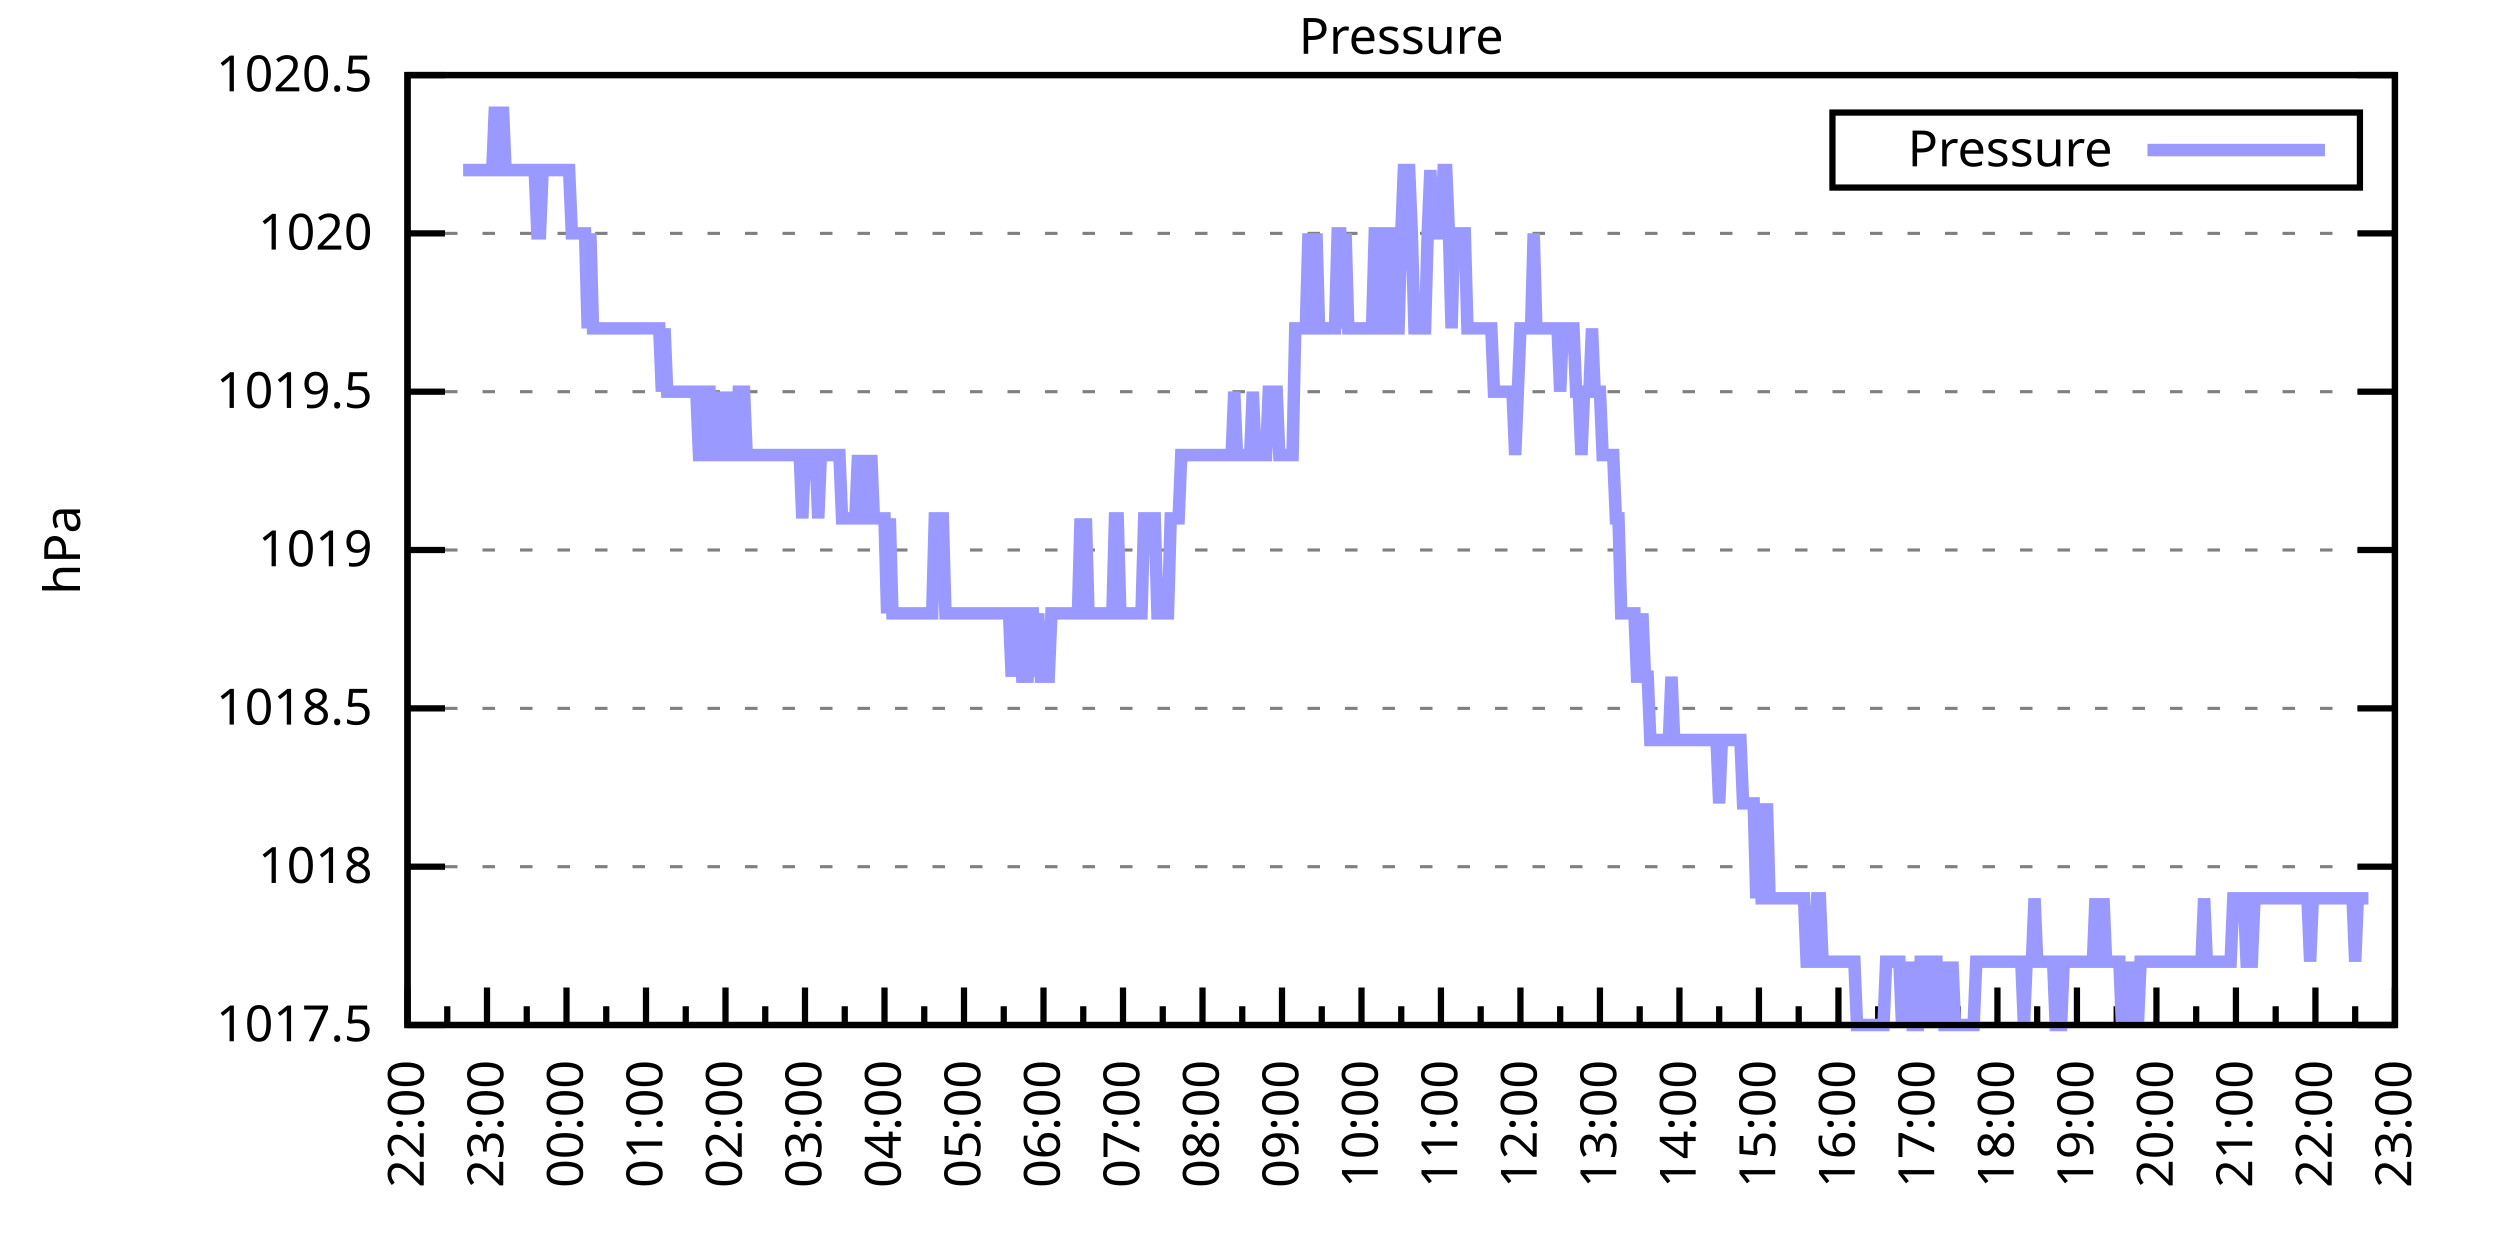
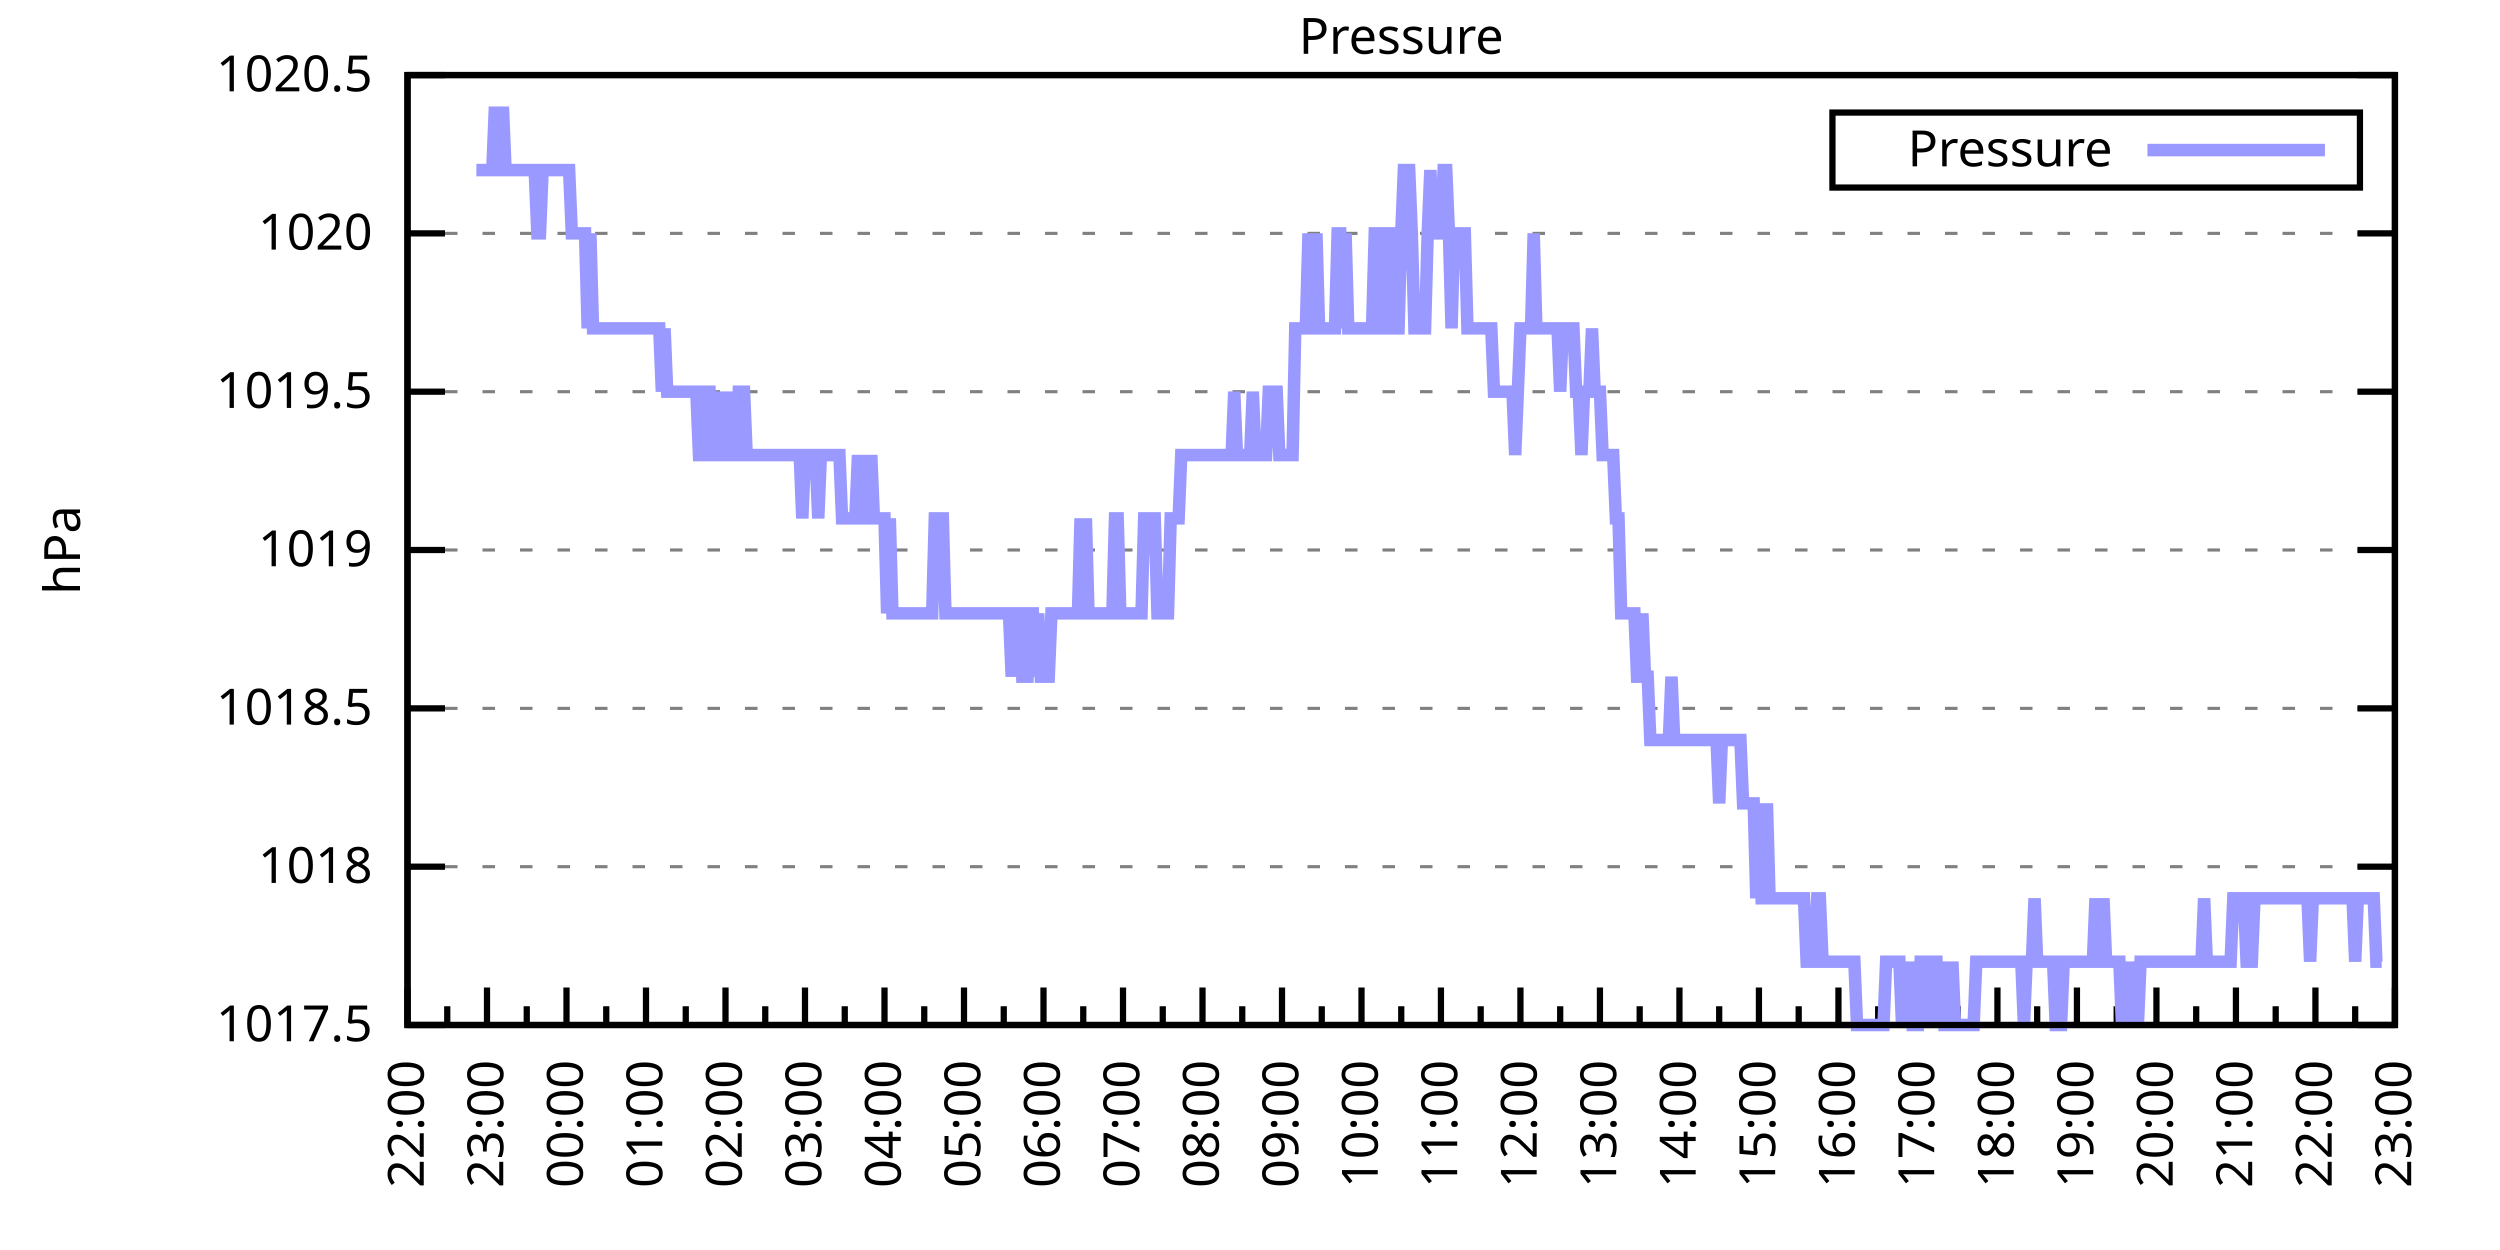
<svg xmlns="http://www.w3.org/2000/svg" xmlns:xlink="http://www.w3.org/1999/xlink" width="400" height="200" viewBox="0 0 400 200">
  <g id="gnuplot_canvas">
    <rect x="0" y="0" width="400" height="200" fill="none" />
    <defs>
      <circle id="gpDot" r="0.5" stroke-width="0.5" stroke="currentColor" />
      <path id="gpPt0" stroke-width="0.333" stroke="currentColor" d="M-1,0 h2 M0,-1 v2" />
      <path id="gpPt1" stroke-width="0.333" stroke="currentColor" d="M-1,-1 L1,1 M1,-1 L-1,1" />
      <path id="gpPt2" stroke-width="0.333" stroke="currentColor" d="M-1,0 L1,0 M0,-1 L0,1 M-1,-1 L1,1 M-1,1 L1,-1" />
      <rect id="gpPt3" stroke-width="0.333" stroke="currentColor" x="-1" y="-1" width="2" height="2" />
      <rect id="gpPt4" stroke-width="0.333" stroke="currentColor" fill="currentColor" x="-1" y="-1" width="2" height="2" />
      <circle id="gpPt5" stroke-width="0.333" stroke="currentColor" cx="0" cy="0" r="1" />
      <use xlink:href="#gpPt5" id="gpPt6" fill="currentColor" stroke="none" />
      <path id="gpPt7" stroke-width="0.333" stroke="currentColor" d="M0,-1.33 L-1.33,0.67 L1.33,0.67 z" />
      <use xlink:href="#gpPt7" id="gpPt8" fill="currentColor" stroke="none" />
      <use xlink:href="#gpPt7" id="gpPt9" stroke="currentColor" transform="rotate(180)" />
      <use xlink:href="#gpPt9" id="gpPt10" fill="currentColor" stroke="none" />
      <use xlink:href="#gpPt3" id="gpPt11" stroke="currentColor" transform="rotate(45)" />
      <use xlink:href="#gpPt11" id="gpPt12" fill="currentColor" stroke="none" />
      <path id="gpPt13" stroke-width="0.333" stroke="currentColor" d="M0,1.330 L1.265,0.411 L0.782,-1.067 L-0.782,-1.076 L-1.265,0.411 z" />
      <use xlink:href="#gpPt13" id="gpPt14" fill="currentColor" stroke="none" />
      <filter id="textbox" filterUnits="objectBoundingBox" x="0" y="0" height="1" width="1">
        <feFlood flood-color="white" flood-opacity="1" result="bgnd" />
        <feComposite in="SourceGraphic" in2="bgnd" operator="atop" />
      </filter>
      <filter id="greybox" filterUnits="objectBoundingBox" x="0" y="0" height="1" width="1">
        <feFlood flood-color="lightgrey" flood-opacity="1" result="grey" />
        <feComposite in="SourceGraphic" in2="grey" operator="atop" />
      </filter>
    </defs>
    <g fill="none" color="white" stroke="currentColor" stroke-width="1.00" stroke-linecap="butt" stroke-linejoin="miter">
</g>
    <g fill="none" color="black" stroke="currentColor" stroke-width="1.00" stroke-linecap="butt" stroke-linejoin="miter">
      <g stroke="none" shape-rendering="crispEdges">
        <polygon fill="rgb(255, 255, 255)" points="65.20,164.00 383.18,164.00 383.18,12.02 65.20,12.02 " />
      </g>
    </g>
    <g fill="none" color="black" stroke="currentColor" stroke-width="1.00" stroke-linecap="butt" stroke-linejoin="miter">
</g>
    <g fill="none" color="black" stroke="black" stroke-width="0.50" stroke-linecap="butt" stroke-linejoin="miter">
</g>
    <g fill="none" color="gray" stroke="currentColor" stroke-width="0.50" stroke-linecap="butt" stroke-linejoin="miter">
      <path stroke="gray" stroke-dasharray="2,4" class="gridline" d="M65.20,164.00 L383.19,164.00  " />
    </g>
    <g fill="none" color="gray" stroke="gray" stroke-width="1.00" stroke-linecap="butt" stroke-linejoin="miter">
</g>
    <g fill="none" color="black" stroke="currentColor" stroke-width="1.00" stroke-linecap="butt" stroke-linejoin="miter">
      <path stroke="black" d="M65.20,164.00 L71.20,164.00 M383.19,164.00 L377.19,164.00  " />
      <g transform="translate(59.60,166.60)" stroke="none" fill="black" font-family="Sans" font-size="8.00" text-anchor="end">
        <text>
          <tspan font-family="Sans"> 1017.5</tspan>
        </text>
      </g>
    </g>
    <g fill="none" color="black" stroke="currentColor" stroke-width="1.00" stroke-linecap="butt" stroke-linejoin="miter">
</g>
    <g fill="none" color="black" stroke="black" stroke-width="0.50" stroke-linecap="butt" stroke-linejoin="miter">
</g>
    <g fill="none" color="gray" stroke="currentColor" stroke-width="0.50" stroke-linecap="butt" stroke-linejoin="miter">
      <path stroke="gray" stroke-dasharray="2,4" class="gridline" d="M65.20,138.67 L383.19,138.67  " />
    </g>
    <g fill="none" color="gray" stroke="gray" stroke-width="1.00" stroke-linecap="butt" stroke-linejoin="miter">
</g>
    <g fill="none" color="black" stroke="currentColor" stroke-width="1.00" stroke-linecap="butt" stroke-linejoin="miter">
      <path stroke="black" d="M65.20,138.67 L71.20,138.67 M383.19,138.67 L377.19,138.67  " />
      <g transform="translate(59.60,141.27)" stroke="none" fill="black" font-family="Sans" font-size="8.00" text-anchor="end">
        <text>
          <tspan font-family="Sans"> 1018</tspan>
        </text>
      </g>
    </g>
    <g fill="none" color="black" stroke="currentColor" stroke-width="1.00" stroke-linecap="butt" stroke-linejoin="miter">
</g>
    <g fill="none" color="black" stroke="black" stroke-width="0.50" stroke-linecap="butt" stroke-linejoin="miter">
</g>
    <g fill="none" color="gray" stroke="currentColor" stroke-width="0.50" stroke-linecap="butt" stroke-linejoin="miter">
      <path stroke="gray" stroke-dasharray="2,4" class="gridline" d="M65.20,113.34 L383.19,113.34  " />
    </g>
    <g fill="none" color="gray" stroke="gray" stroke-width="1.00" stroke-linecap="butt" stroke-linejoin="miter">
</g>
    <g fill="none" color="black" stroke="currentColor" stroke-width="1.00" stroke-linecap="butt" stroke-linejoin="miter">
      <path stroke="black" d="M65.20,113.34 L71.20,113.34 M383.19,113.34 L377.19,113.34  " />
      <g transform="translate(59.60,115.94)" stroke="none" fill="black" font-family="Sans" font-size="8.00" text-anchor="end">
        <text>
          <tspan font-family="Sans"> 1018.5</tspan>
        </text>
      </g>
    </g>
    <g fill="none" color="black" stroke="currentColor" stroke-width="1.00" stroke-linecap="butt" stroke-linejoin="miter">
</g>
    <g fill="none" color="black" stroke="black" stroke-width="0.50" stroke-linecap="butt" stroke-linejoin="miter">
</g>
    <g fill="none" color="gray" stroke="currentColor" stroke-width="0.50" stroke-linecap="butt" stroke-linejoin="miter">
      <path stroke="gray" stroke-dasharray="2,4" class="gridline" d="M65.20,88.00 L383.19,88.00  " />
    </g>
    <g fill="none" color="gray" stroke="gray" stroke-width="1.00" stroke-linecap="butt" stroke-linejoin="miter">
</g>
    <g fill="none" color="black" stroke="currentColor" stroke-width="1.00" stroke-linecap="butt" stroke-linejoin="miter">
      <path stroke="black" d="M65.20,88.00 L71.20,88.00 M383.19,88.00 L377.19,88.00  " />
      <g transform="translate(59.60,90.60)" stroke="none" fill="black" font-family="Sans" font-size="8.00" text-anchor="end">
        <text>
          <tspan font-family="Sans"> 1019</tspan>
        </text>
      </g>
    </g>
    <g fill="none" color="black" stroke="currentColor" stroke-width="1.00" stroke-linecap="butt" stroke-linejoin="miter">
</g>
    <g fill="none" color="black" stroke="black" stroke-width="0.50" stroke-linecap="butt" stroke-linejoin="miter">
</g>
    <g fill="none" color="gray" stroke="currentColor" stroke-width="0.50" stroke-linecap="butt" stroke-linejoin="miter">
      <path stroke="gray" stroke-dasharray="2,4" class="gridline" d="M65.20,62.67 L383.19,62.67  " />
    </g>
    <g fill="none" color="gray" stroke="gray" stroke-width="1.00" stroke-linecap="butt" stroke-linejoin="miter">
</g>
    <g fill="none" color="black" stroke="currentColor" stroke-width="1.00" stroke-linecap="butt" stroke-linejoin="miter">
      <path stroke="black" d="M65.20,62.67 L71.20,62.67 M383.19,62.67 L377.19,62.67  " />
      <g transform="translate(59.60,65.27)" stroke="none" fill="black" font-family="Sans" font-size="8.00" text-anchor="end">
        <text>
          <tspan font-family="Sans"> 1019.5</tspan>
        </text>
      </g>
    </g>
    <g fill="none" color="black" stroke="currentColor" stroke-width="1.00" stroke-linecap="butt" stroke-linejoin="miter">
</g>
    <g fill="none" color="black" stroke="black" stroke-width="0.50" stroke-linecap="butt" stroke-linejoin="miter">
</g>
    <g fill="none" color="gray" stroke="currentColor" stroke-width="0.50" stroke-linecap="butt" stroke-linejoin="miter">
      <path stroke="gray" stroke-dasharray="2,4" class="gridline" d="M65.20,37.34 L383.19,37.34  " />
    </g>
    <g fill="none" color="gray" stroke="gray" stroke-width="1.00" stroke-linecap="butt" stroke-linejoin="miter">
</g>
    <g fill="none" color="black" stroke="currentColor" stroke-width="1.00" stroke-linecap="butt" stroke-linejoin="miter">
      <path stroke="black" d="M65.20,37.34 L71.20,37.34 M383.19,37.34 L377.19,37.34  " />
      <g transform="translate(59.60,39.94)" stroke="none" fill="black" font-family="Sans" font-size="8.00" text-anchor="end">
        <text>
          <tspan font-family="Sans"> 1020</tspan>
        </text>
      </g>
    </g>
    <g fill="none" color="black" stroke="currentColor" stroke-width="1.00" stroke-linecap="butt" stroke-linejoin="miter">
</g>
    <g fill="none" color="black" stroke="black" stroke-width="0.50" stroke-linecap="butt" stroke-linejoin="miter">
</g>
    <g fill="none" color="gray" stroke="currentColor" stroke-width="0.50" stroke-linecap="butt" stroke-linejoin="miter">
      <path stroke="gray" stroke-dasharray="2,4" class="gridline" d="M65.20,12.01 L383.19,12.01  " />
    </g>
    <g fill="none" color="gray" stroke="gray" stroke-width="1.00" stroke-linecap="butt" stroke-linejoin="miter">
</g>
    <g fill="none" color="black" stroke="currentColor" stroke-width="1.00" stroke-linecap="butt" stroke-linejoin="miter">
      <path stroke="black" d="M65.20,12.01 L71.20,12.01 M383.19,12.01 L377.19,12.01  " />
      <g transform="translate(59.60,14.61)" stroke="none" fill="black" font-family="Sans" font-size="8.00" text-anchor="end">
        <text>
          <tspan font-family="Sans"> 1020.5</tspan>
        </text>
      </g>
    </g>
    <g fill="none" color="black" stroke="currentColor" stroke-width="1.00" stroke-linecap="butt" stroke-linejoin="miter">
      <path stroke="black" d="M65.20,164.00 L65.20,158.00  " />
      <g transform="translate(67.80,169.60) rotate(270)" stroke="none" fill="black" font-family="Sans" font-size="8.00" text-anchor="end">
        <text>
          <tspan font-family="Sans">22:00</tspan>
        </text>
      </g>
    </g>
    <g fill="none" color="black" stroke="currentColor" stroke-width="1.00" stroke-linecap="butt" stroke-linejoin="miter">
      <path stroke="black" d="M71.56,164.00 L71.56,161.00 M77.92,164.00 L77.92,158.00  " />
      <g transform="translate(80.52,169.60) rotate(270)" stroke="none" fill="black" font-family="Sans" font-size="8.00" text-anchor="end">
        <text>
          <tspan font-family="Sans">23:00</tspan>
        </text>
      </g>
    </g>
    <g fill="none" color="black" stroke="currentColor" stroke-width="1.00" stroke-linecap="butt" stroke-linejoin="miter">
      <path stroke="black" d="M84.28,164.00 L84.28,161.00 M90.64,164.00 L90.64,158.00  " />
      <g transform="translate(93.24,169.60) rotate(270)" stroke="none" fill="black" font-family="Sans" font-size="8.00" text-anchor="end">
        <text>
          <tspan font-family="Sans">00:00</tspan>
        </text>
      </g>
    </g>
    <g fill="none" color="black" stroke="currentColor" stroke-width="1.00" stroke-linecap="butt" stroke-linejoin="miter">
      <path stroke="black" d="M97.00,164.00 L97.00,161.00 M103.36,164.00 L103.36,158.00  " />
      <g transform="translate(105.96,169.60) rotate(270)" stroke="none" fill="black" font-family="Sans" font-size="8.00" text-anchor="end">
        <text>
          <tspan font-family="Sans">01:00</tspan>
        </text>
      </g>
    </g>
    <g fill="none" color="black" stroke="currentColor" stroke-width="1.00" stroke-linecap="butt" stroke-linejoin="miter">
      <path stroke="black" d="M109.72,164.00 L109.72,161.00 M116.08,164.00 L116.08,158.00  " />
      <g transform="translate(118.68,169.60) rotate(270)" stroke="none" fill="black" font-family="Sans" font-size="8.00" text-anchor="end">
        <text>
          <tspan font-family="Sans">02:00</tspan>
        </text>
      </g>
    </g>
    <g fill="none" color="black" stroke="currentColor" stroke-width="1.00" stroke-linecap="butt" stroke-linejoin="miter">
      <path stroke="black" d="M122.44,164.00 L122.44,161.00 M128.80,164.00 L128.80,158.00  " />
      <g transform="translate(131.40,169.60) rotate(270)" stroke="none" fill="black" font-family="Sans" font-size="8.00" text-anchor="end">
        <text>
          <tspan font-family="Sans">03:00</tspan>
        </text>
      </g>
    </g>
    <g fill="none" color="black" stroke="currentColor" stroke-width="1.00" stroke-linecap="butt" stroke-linejoin="miter">
      <path stroke="black" d="M135.16,164.00 L135.16,161.00 M141.52,164.00 L141.52,158.00  " />
      <g transform="translate(144.12,169.60) rotate(270)" stroke="none" fill="black" font-family="Sans" font-size="8.00" text-anchor="end">
        <text>
          <tspan font-family="Sans">04:00</tspan>
        </text>
      </g>
    </g>
    <g fill="none" color="black" stroke="currentColor" stroke-width="1.00" stroke-linecap="butt" stroke-linejoin="miter">
      <path stroke="black" d="M147.88,164.00 L147.88,161.00 M154.24,164.00 L154.24,158.00  " />
      <g transform="translate(156.84,169.60) rotate(270)" stroke="none" fill="black" font-family="Sans" font-size="8.00" text-anchor="end">
        <text>
          <tspan font-family="Sans">05:00</tspan>
        </text>
      </g>
    </g>
    <g fill="none" color="black" stroke="currentColor" stroke-width="1.00" stroke-linecap="butt" stroke-linejoin="miter">
      <path stroke="black" d="M160.60,164.00 L160.60,161.00 M166.96,164.00 L166.96,158.00  " />
      <g transform="translate(169.56,169.60) rotate(270)" stroke="none" fill="black" font-family="Sans" font-size="8.00" text-anchor="end">
        <text>
          <tspan font-family="Sans">06:00</tspan>
        </text>
      </g>
    </g>
    <g fill="none" color="black" stroke="currentColor" stroke-width="1.00" stroke-linecap="butt" stroke-linejoin="miter">
      <path stroke="black" d="M173.32,164.00 L173.32,161.00 M179.68,164.00 L179.68,158.00  " />
      <g transform="translate(182.28,169.60) rotate(270)" stroke="none" fill="black" font-family="Sans" font-size="8.00" text-anchor="end">
        <text>
          <tspan font-family="Sans">07:00</tspan>
        </text>
      </g>
    </g>
    <g fill="none" color="black" stroke="currentColor" stroke-width="1.00" stroke-linecap="butt" stroke-linejoin="miter">
      <path stroke="black" d="M186.04,164.00 L186.04,161.00 M192.40,164.00 L192.40,158.00  " />
      <g transform="translate(195.00,169.60) rotate(270)" stroke="none" fill="black" font-family="Sans" font-size="8.00" text-anchor="end">
        <text>
          <tspan font-family="Sans">08:00</tspan>
        </text>
      </g>
    </g>
    <g fill="none" color="black" stroke="currentColor" stroke-width="1.00" stroke-linecap="butt" stroke-linejoin="miter">
      <path stroke="black" d="M198.76,164.00 L198.76,161.00 M205.12,164.00 L205.12,158.00  " />
      <g transform="translate(207.72,169.60) rotate(270)" stroke="none" fill="black" font-family="Sans" font-size="8.00" text-anchor="end">
        <text>
          <tspan font-family="Sans">09:00</tspan>
        </text>
      </g>
    </g>
    <g fill="none" color="black" stroke="currentColor" stroke-width="1.00" stroke-linecap="butt" stroke-linejoin="miter">
      <path stroke="black" d="M211.48,164.00 L211.48,161.00 M217.84,164.00 L217.84,158.00  " />
      <g transform="translate(220.44,169.60) rotate(270)" stroke="none" fill="black" font-family="Sans" font-size="8.00" text-anchor="end">
        <text>
          <tspan font-family="Sans">10:00</tspan>
        </text>
      </g>
    </g>
    <g fill="none" color="black" stroke="currentColor" stroke-width="1.00" stroke-linecap="butt" stroke-linejoin="miter">
      <path stroke="black" d="M224.20,164.00 L224.20,161.00 M230.55,164.00 L230.55,158.00  " />
      <g transform="translate(233.15,169.60) rotate(270)" stroke="none" fill="black" font-family="Sans" font-size="8.00" text-anchor="end">
        <text>
          <tspan font-family="Sans">11:00</tspan>
        </text>
      </g>
    </g>
    <g fill="none" color="black" stroke="currentColor" stroke-width="1.00" stroke-linecap="butt" stroke-linejoin="miter">
      <path stroke="black" d="M236.91,164.00 L236.91,161.00 M243.27,164.00 L243.27,158.00  " />
      <g transform="translate(245.87,169.60) rotate(270)" stroke="none" fill="black" font-family="Sans" font-size="8.00" text-anchor="end">
        <text>
          <tspan font-family="Sans">12:00</tspan>
        </text>
      </g>
    </g>
    <g fill="none" color="black" stroke="currentColor" stroke-width="1.00" stroke-linecap="butt" stroke-linejoin="miter">
      <path stroke="black" d="M249.63,164.00 L249.63,161.00 M255.99,164.00 L255.99,158.00  " />
      <g transform="translate(258.59,169.60) rotate(270)" stroke="none" fill="black" font-family="Sans" font-size="8.00" text-anchor="end">
        <text>
          <tspan font-family="Sans">13:00</tspan>
        </text>
      </g>
    </g>
    <g fill="none" color="black" stroke="currentColor" stroke-width="1.00" stroke-linecap="butt" stroke-linejoin="miter">
      <path stroke="black" d="M262.35,164.00 L262.35,161.00 M268.71,164.00 L268.71,158.00  " />
      <g transform="translate(271.31,169.60) rotate(270)" stroke="none" fill="black" font-family="Sans" font-size="8.00" text-anchor="end">
        <text>
          <tspan font-family="Sans">14:00</tspan>
        </text>
      </g>
    </g>
    <g fill="none" color="black" stroke="currentColor" stroke-width="1.00" stroke-linecap="butt" stroke-linejoin="miter">
      <path stroke="black" d="M275.07,164.00 L275.07,161.00 M281.43,164.00 L281.43,158.00  " />
      <g transform="translate(284.03,169.60) rotate(270)" stroke="none" fill="black" font-family="Sans" font-size="8.00" text-anchor="end">
        <text>
          <tspan font-family="Sans">15:00</tspan>
        </text>
      </g>
    </g>
    <g fill="none" color="black" stroke="currentColor" stroke-width="1.00" stroke-linecap="butt" stroke-linejoin="miter">
      <path stroke="black" d="M287.79,164.00 L287.79,161.00 M294.15,164.00 L294.15,158.00  " />
      <g transform="translate(296.75,169.60) rotate(270)" stroke="none" fill="black" font-family="Sans" font-size="8.00" text-anchor="end">
        <text>
          <tspan font-family="Sans">16:00</tspan>
        </text>
      </g>
    </g>
    <g fill="none" color="black" stroke="currentColor" stroke-width="1.00" stroke-linecap="butt" stroke-linejoin="miter">
      <path stroke="black" d="M300.51,164.00 L300.51,161.00 M306.87,164.00 L306.87,158.00  " />
      <g transform="translate(309.47,169.60) rotate(270)" stroke="none" fill="black" font-family="Sans" font-size="8.00" text-anchor="end">
        <text>
          <tspan font-family="Sans">17:00</tspan>
        </text>
      </g>
    </g>
    <g fill="none" color="black" stroke="currentColor" stroke-width="1.00" stroke-linecap="butt" stroke-linejoin="miter">
      <path stroke="black" d="M313.23,164.00 L313.23,161.00 M319.59,164.00 L319.59,158.00  " />
      <g transform="translate(322.19,169.60) rotate(270)" stroke="none" fill="black" font-family="Sans" font-size="8.00" text-anchor="end">
        <text>
          <tspan font-family="Sans">18:00</tspan>
        </text>
      </g>
    </g>
    <g fill="none" color="black" stroke="currentColor" stroke-width="1.00" stroke-linecap="butt" stroke-linejoin="miter">
      <path stroke="black" d="M325.95,164.00 L325.95,161.00 M332.31,164.00 L332.31,158.00  " />
      <g transform="translate(334.91,169.60) rotate(270)" stroke="none" fill="black" font-family="Sans" font-size="8.00" text-anchor="end">
        <text>
          <tspan font-family="Sans">19:00</tspan>
        </text>
      </g>
    </g>
    <g fill="none" color="black" stroke="currentColor" stroke-width="1.00" stroke-linecap="butt" stroke-linejoin="miter">
      <path stroke="black" d="M338.67,164.00 L338.67,161.00 M345.03,164.00 L345.03,158.00  " />
      <g transform="translate(347.63,169.60) rotate(270)" stroke="none" fill="black" font-family="Sans" font-size="8.00" text-anchor="end">
        <text>
          <tspan font-family="Sans">20:00</tspan>
        </text>
      </g>
    </g>
    <g fill="none" color="black" stroke="currentColor" stroke-width="1.00" stroke-linecap="butt" stroke-linejoin="miter">
      <path stroke="black" d="M351.39,164.00 L351.39,161.00 M357.75,164.00 L357.75,158.00  " />
      <g transform="translate(360.35,169.60) rotate(270)" stroke="none" fill="black" font-family="Sans" font-size="8.00" text-anchor="end">
        <text>
          <tspan font-family="Sans">21:00</tspan>
        </text>
      </g>
    </g>
    <g fill="none" color="black" stroke="currentColor" stroke-width="1.00" stroke-linecap="butt" stroke-linejoin="miter">
      <path stroke="black" d="M364.11,164.00 L364.11,161.00 M370.47,164.00 L370.47,158.00  " />
      <g transform="translate(373.07,169.60) rotate(270)" stroke="none" fill="black" font-family="Sans" font-size="8.00" text-anchor="end">
        <text>
          <tspan font-family="Sans">22:00</tspan>
        </text>
      </g>
    </g>
    <g fill="none" color="black" stroke="currentColor" stroke-width="1.00" stroke-linecap="butt" stroke-linejoin="miter">
      <path stroke="black" d="M376.83,164.00 L376.83,161.00 M383.19,164.00 L383.19,158.00  " />
      <g transform="translate(385.79,169.60) rotate(270)" stroke="none" fill="black" font-family="Sans" font-size="8.00" text-anchor="end">
        <text>
          <tspan font-family="Sans">23:00</tspan>
        </text>
      </g>
    </g>
    <g fill="none" color="black" stroke="currentColor" stroke-width="1.00" stroke-linecap="butt" stroke-linejoin="miter">
</g>
    <g fill="none" color="black" stroke="currentColor" stroke-width="1.00" stroke-linecap="butt" stroke-linejoin="miter">
      <path stroke="black" d="M65.20,12.01 L65.20,164.00 L383.19,164.00 L383.19,12.01 L65.20,12.01 Z  " />
    </g>
    <g fill="none" color="black" stroke="currentColor" stroke-width="1.00" stroke-linecap="butt" stroke-linejoin="miter">
      <g transform="translate(12.80,88.01) rotate(270)" stroke="none" fill="black" font-family="Sans" font-size="8.00" text-anchor="middle">
        <text>
          <tspan font-family="Sans">hPa</tspan>
        </text>
      </g>
    </g>
    <g fill="none" color="black" stroke="currentColor" stroke-width="1.00" stroke-linecap="butt" stroke-linejoin="miter">
</g>
    <g fill="none" color="black" stroke="currentColor" stroke-width="1.00" stroke-linecap="butt" stroke-linejoin="miter">
      <path stroke="black" d="M293.19,30.01 L293.19,18.01 L377.59,18.01 L377.59,30.01 L293.19,30.01 Z  " />
    </g>
    <g id="Pressure_plot_1">
      <g fill="none" color="white" stroke="black" stroke-width="2.00" stroke-linecap="butt" stroke-linejoin="miter">
</g>
      <g fill="none" color="black" stroke="currentColor" stroke-width="2.00" stroke-linecap="butt" stroke-linejoin="miter">
        <g transform="translate(337.99,26.61)" stroke="none" fill="black" font-family="Sans" font-size="8.00" text-anchor="end">
          <text>
            <tspan font-family="Sans">Pressure</tspan>
          </text>
        </g>
      </g>
      <g fill="none" color="black" stroke="currentColor" stroke-width="2.00" stroke-linecap="butt" stroke-linejoin="miter">
-         <path stroke="rgb(153, 153, 255)" d="M343.59,24.01 L371.99,24.01 M74.10,27.21 L74.53,27.21 L74.95,27.21 L75.38,27.21 L75.80,27.21 L76.22,27.21   L76.65,27.21 L77.07,27.21 L77.50,27.21 L77.92,27.21 L78.34,27.21 L78.77,27.21 L79.19,17.08 L79.62,27.21   L80.04,27.21 L80.46,17.08 L80.89,27.21 L81.31,27.21 L81.74,27.21 L82.16,27.21 L82.58,27.21 L83.01,27.21   L83.43,27.21 L83.86,27.21 L84.28,27.21 L84.70,27.21 L85.13,27.21 L85.55,27.21 L85.98,37.34 L86.40,37.34   L86.82,27.21 L87.25,27.21 L87.67,27.21 L88.10,27.21 L88.52,27.21 L88.94,27.21 L89.37,27.21 L89.79,27.21   L90.22,27.21 L90.64,27.21 L91.06,27.21 L91.49,37.34 L91.91,37.34 L92.34,37.34 L92.76,37.34 L93.18,37.34   L93.61,37.34 L94.03,52.54 L94.46,37.34 L94.88,52.54 L95.30,52.54 L95.73,52.54 L96.15,52.54 L96.58,52.54   L97.00,52.54 L97.42,52.54 L97.85,52.54 L98.27,52.54 L98.69,52.54 L99.12,52.54 L99.54,52.54 L99.97,52.54   L100.39,52.54 L100.81,52.54 L101.24,52.54 L101.66,52.54 L102.09,52.54 L102.51,52.54 L102.93,52.54 L103.36,52.54   L103.78,52.54 L104.21,52.54 L104.63,52.54 L105.05,52.54 L105.48,52.54 L105.90,62.67 L106.33,52.54 L106.75,62.67   L107.17,62.67 L107.60,62.67 L108.02,62.67 L108.45,62.67 L108.87,62.67 L109.29,62.67 L109.72,62.67 L110.14,62.67   L110.57,62.67 L110.99,62.67 L111.41,62.67 L111.84,72.81 L112.26,72.81 L112.69,72.81 L113.11,62.67 L113.53,62.67   L113.96,72.81 L114.38,72.81 L114.81,72.81 L115.23,62.67 L115.65,72.81 L116.08,72.81 L116.50,72.81 L116.93,62.67   L117.35,72.81 L117.77,72.81 L118.20,62.67 L118.62,62.67 L119.05,62.67 L119.47,72.81 L119.89,72.81 L120.32,72.81   L120.74,72.81 L121.17,72.81 L121.59,72.81 L122.01,72.81 L122.44,72.81 L122.86,72.81 L123.29,72.81 L123.71,72.81   L124.13,72.81 L124.56,72.81 L124.98,72.81 L125.41,72.81 L125.83,72.81 L126.25,72.81 L126.68,72.81 L127.10,72.81   L127.53,72.81 L127.95,72.81 L128.37,82.94 L128.80,72.81 L129.22,72.81 L129.65,72.81 L130.07,72.81 L130.49,72.81   L130.92,82.94 L131.34,72.81 L131.77,72.81 L132.19,72.81 L132.61,72.81 L133.04,72.81 L133.46,72.81 L133.89,72.81   L134.31,72.81 L134.73,82.94 L135.16,82.94 L135.58,82.94 L136.01,82.94 L136.43,82.94 L136.85,82.94 L137.28,72.81   L137.70,82.94 L138.13,72.81 L138.55,82.94 L138.97,82.94 L139.40,72.81 L139.82,82.94 L140.25,82.94 L140.67,82.94   L141.09,82.94 L141.52,82.94 L141.94,98.14 L142.37,82.94 L142.79,98.14 L143.21,98.14 L143.64,98.14 L144.06,98.14   L144.49,98.14 L144.91,98.14 L145.33,98.14 L145.76,98.14 L146.18,98.14 L146.61,98.14 L147.03,98.14 L147.45,98.14   L147.88,98.14 L148.30,98.14 L148.73,98.14 L149.15,98.14 L149.57,82.94 L150.00,82.94 L150.42,82.94 L150.85,82.94   L151.27,98.14 L151.69,98.14 L152.12,98.14 L152.54,98.14 L152.97,98.14 L153.39,98.14 L153.81,98.14 L154.24,98.14   L154.66,98.14 L155.09,98.14 L155.51,98.14 L155.93,98.14 L156.36,98.14 L156.78,98.14 L157.21,98.14 L157.63,98.14   L158.05,98.14 L158.48,98.14 L158.90,98.14 L159.33,98.14 L159.75,98.14 L160.17,98.14 L160.60,98.14 L161.02,98.14   L161.44,98.14 L161.87,108.27 L162.29,98.14 L162.72,98.14 L163.14,98.14 L163.56,108.27 L163.99,108.27 L164.41,108.27   L164.84,98.14 L165.26,98.14 L165.68,108.27 L166.11,98.14 L166.53,108.27 L166.96,108.27 L167.38,108.27 L167.80,108.27   L168.23,98.14 L168.65,98.14 L169.08,98.14 L169.50,98.14 L169.92,98.14 L170.35,98.14 L170.77,98.14 L171.20,98.14   L171.62,98.14 L172.04,98.14 L172.47,98.14 L172.89,82.94 L173.32,98.14 L173.74,82.94 L174.16,98.14 L174.59,98.14   L175.01,98.14 L175.44,98.14 L175.86,98.14 L176.28,98.14 L176.71,98.14 L177.13,98.14 L177.56,98.14 L177.98,98.14   L178.40,82.94 L178.83,82.94 L179.25,98.14 L179.68,98.14 L180.10,98.14 L180.52,98.14 L180.95,98.14 L181.37,98.14   L181.80,98.14 L182.22,98.14 L182.64,98.14 L183.07,82.94 L183.49,82.94 L183.92,82.94 L184.34,82.94 L184.76,82.94   L185.19,98.14 L185.61,98.14 L186.04,98.14 L186.46,98.14 L186.88,98.14 L187.31,82.94 L187.73,82.94 L188.16,82.94   L188.58,82.94 L189.00,72.81 L189.43,72.81 L189.85,72.81 L190.28,72.81 L190.70,72.81 L191.12,72.81 L191.55,72.81   L191.97,72.81 L192.40,72.81 L192.82,72.81 L193.24,72.81 L193.67,72.81 L194.09,72.81 L194.52,72.81 L194.94,72.81   L195.36,72.81 L195.79,72.81 L196.21,72.81 L196.64,72.81 L197.06,72.81 L197.48,62.67 L197.91,72.81 L198.33,72.81   L198.76,72.81 L199.18,72.81 L199.60,72.81 L200.03,72.81 L200.45,62.67 L200.88,72.81 L201.30,72.81 L201.72,72.81   L202.15,72.81 L202.57,72.81 L203.00,62.67 L203.42,62.67 L203.84,62.67 L204.27,62.67 L204.69,72.81 L205.12,72.81   L205.54,72.81 L205.96,72.81 L206.39,72.81 L206.81,72.81 L207.24,52.54 L207.66,52.54 L208.08,52.54 L208.51,52.54   L208.93,52.54 L209.36,37.34 L209.78,52.54 L210.20,52.54 L210.63,37.34 L211.05,52.54 L211.48,52.54 L211.90,52.54   L212.32,52.54 L212.75,52.54 L213.17,52.54 L213.60,52.54 L214.02,37.34 L214.44,37.34 L214.87,52.54 L215.29,37.34   L215.72,52.54 L216.14,52.54 L216.56,52.54 L216.99,52.54 L217.41,52.54 L217.84,52.54 L218.26,52.54 L218.68,52.54   L219.11,52.54 L219.53,52.54 L219.96,37.34 L220.38,37.34 L220.80,52.54 L221.23,52.54 L221.65,37.34 L222.08,37.34   L222.50,37.34 L222.92,52.54 L223.35,52.54 L223.77,52.54 L224.20,37.34 L224.62,27.21 L225.04,27.21 L225.47,27.21   L225.89,37.34 L226.31,52.54 L226.74,52.54 L227.16,52.54 L227.59,52.54 L228.01,52.54 L228.43,37.34 L228.86,27.21   L229.28,37.34 L229.71,37.34 L230.13,37.34 L230.55,37.34 L230.98,27.21 L231.40,27.21 L231.83,37.34 L232.25,52.54   L232.67,37.34 L233.10,37.34 L233.52,37.34 L233.95,37.34 L234.37,37.34 L234.79,52.54 L235.22,52.54 L235.64,52.54   L236.07,52.54 L236.49,52.54 L236.91,52.54 L237.34,52.54 L237.76,52.54 L238.19,52.54 L238.61,52.54 L239.03,62.67   L239.46,62.67 L239.88,62.67 L240.31,62.67 L240.73,62.67 L241.15,62.67 L241.58,62.67 L242.00,62.67 L242.43,72.81   L242.85,62.67 L243.27,52.54 L243.70,52.54 L244.12,52.54 L244.55,52.54 L244.97,52.54 L245.39,37.34 L245.82,52.54   L246.24,52.54 L246.67,52.54 L247.09,52.54 L247.51,52.54 L247.94,52.54 L248.36,52.54 L248.79,52.54 L249.21,52.54   L249.63,62.67 L250.06,52.54 L250.48,52.54 L250.91,52.54 L251.33,52.54 L251.75,52.54 L252.18,62.67 L252.60,62.67   L253.03,72.81 L253.45,62.67 L253.87,62.67 L254.30,62.67 L254.72,52.54 L255.15,62.67 L255.57,62.67 L255.99,62.67   L256.42,72.81 L256.84,72.81 L257.27,72.81 L257.69,72.81 L258.11,72.81 L258.54,82.94 L258.96,82.94 L259.39,98.14   L259.81,98.14 L260.23,98.14 L260.66,98.14 L261.08,98.14 L261.51,98.14 L261.93,108.27 L262.35,108.27 L262.78,98.14   L263.20,108.27 L263.63,108.27 L264.05,118.40 L264.47,118.40 L264.90,118.40 L265.32,118.40 L265.75,118.40 L266.17,118.40   L266.59,118.40 L267.02,118.40 L267.44,108.27 L267.87,118.40 L268.29,118.40 L268.71,118.40 L269.14,118.40 L269.56,118.40   L269.99,118.40 L270.41,118.40 L270.83,118.40 L271.26,118.40 L271.68,118.40 L272.11,118.40 L272.53,118.40 L272.95,118.40   L273.38,118.40 L273.80,118.40 L274.23,118.40 L274.65,118.40 L275.07,128.54 L275.50,118.40 L275.92,118.40 L276.35,118.40   L276.77,118.40 L277.19,118.40 L277.62,118.40 L278.04,118.40 L278.47,118.40 L278.89,128.54 L279.31,128.54 L279.74,128.54   L280.16,128.54 L280.59,128.54 L281.01,143.73 L281.43,128.54 L281.86,143.73 L282.28,143.73 L282.71,128.54 L283.13,143.73   L283.55,143.73 L283.98,143.73 L284.40,143.73 L284.83,143.73 L285.25,143.73 L285.67,143.73 L286.10,143.73 L286.52,143.73   L286.95,143.73 L287.37,143.73 L287.79,143.73 L288.22,143.73 L288.64,143.73 L289.06,153.87 L289.49,153.87 L289.91,153.87   L290.34,153.87 L290.76,143.73 L291.18,143.73 L291.61,153.87 L292.03,153.87 L292.46,153.87 L292.88,153.87 L293.30,153.87   L293.73,153.87 L294.15,153.87 L294.58,153.87 L295.00,153.87 L295.42,153.87 L295.85,153.87 L296.27,153.87 L296.70,153.87   L297.12,164.00 L297.54,164.00 L297.97,164.00 L298.39,164.00 L298.82,164.00 L299.24,164.00 L299.66,164.00 L300.09,164.00   L300.51,164.00 L300.94,164.00 L301.36,164.00 L301.78,153.87 L302.21,153.87 L302.63,153.87 L303.06,153.87 L303.48,153.87   L303.90,153.87 L304.33,164.00 L304.75,153.87 L305.18,164.00 L305.60,153.87 L306.02,164.00 L306.45,164.00 L306.87,164.00   L307.30,153.87 L307.72,153.87 L308.14,164.00 L308.57,153.87 L308.99,164.00 L309.42,153.87 L309.84,153.87 L310.26,164.00   L310.69,153.87 L311.11,164.00 L311.54,164.00 L311.96,164.00 L312.38,153.87 L312.81,164.00 L313.23,164.00 L313.66,164.00   L314.08,164.00 L314.50,164.00 L314.93,164.00 L315.35,164.00 L315.78,164.00 L316.20,153.87 L316.62,153.87 L317.05,153.87   L317.47,153.87 L317.90,153.87 L318.32,153.87 L318.74,153.87 L319.17,153.87 L319.59,153.87 L320.02,153.87 L320.44,153.87   L320.86,153.87 L321.29,153.87 L321.71,153.87 L322.14,153.87 L322.56,153.87 L322.98,153.87 L323.41,153.87 L323.83,164.00   L324.26,153.87 L324.68,153.87 L325.10,153.87 L325.53,143.73 L325.95,153.87 L326.38,153.87 L326.80,153.87 L327.22,153.87   L327.65,153.87 L328.07,153.87 L328.50,153.87 L328.92,164.00 L329.34,164.00 L329.77,164.00 L330.19,153.87 L330.62,153.87   L331.04,153.87 L331.46,153.87 L331.89,153.87 L332.31,153.87 L332.74,153.87 L333.16,153.87 L333.58,153.87 L334.01,153.87   L334.43,153.87 L334.86,153.87 L335.28,143.73 L335.70,153.87 L336.13,153.87 L336.55,143.73 L336.98,153.87 L337.40,153.87   L337.82,153.87 L338.25,153.87 L338.67,153.87 L339.10,153.87 L339.52,164.00 L339.94,153.87 L340.37,164.00 L340.79,153.87   L341.22,164.00 L341.64,153.87 L342.06,164.00 L342.49,153.87 L342.91,153.87 L343.34,153.87 L343.76,153.87 L344.18,153.87   L344.61,153.87 L345.03,153.87 L345.46,153.87 L345.88,153.87 L346.30,153.87 L346.73,153.87 L347.15,153.87 L347.58,153.87   L348.00,153.87 L348.42,153.87 L348.85,153.87 L349.27,153.87 L349.70,153.87 L350.12,153.87 L350.54,153.87 L350.97,153.87   L351.39,153.87 L351.81,153.87 L352.24,153.87 L352.66,143.73 L353.09,153.87 L353.51,153.87 L353.93,153.87 L354.36,153.87   L354.78,153.87 L355.21,153.87 L355.63,153.87 L356.05,153.87 L356.48,153.87 L356.90,153.87 L357.33,143.73 L357.75,143.73   L358.17,143.73 L358.60,143.73 L359.02,143.73 L359.45,153.87 L359.87,153.87 L360.29,153.87 L360.72,143.73 L361.14,143.73   L361.57,143.73 L361.99,143.73 L362.41,143.73 L362.84,143.73 L363.26,143.73 L363.69,143.73 L364.11,143.73 L364.53,143.73   L364.96,143.73 L365.38,143.73 L365.81,143.73 L366.23,143.73 L366.65,143.73 L367.08,143.73 L367.50,143.73 L367.93,143.73   L368.35,143.73 L368.77,143.73 L369.20,143.73 L369.62,153.87 L370.05,143.73 L370.47,143.73 L370.89,143.73 L371.32,143.73   L371.74,143.73 L372.17,143.73 L372.59,143.73 L373.01,143.73 L373.44,143.73 L373.86,143.73 L374.29,143.73 L374.71,143.73   L375.13,143.73 L375.56,143.73 L375.98,143.73 L376.41,143.73 L376.83,153.87 L377.25,143.73 L377.68,143.73 L378.10,143.73   L378.53,143.73 L378.95,143.73  " />
+         <path stroke="rgb(153, 153, 255)" d="M343.59,24.01 L371.99,24.01 M76.22,27.21 L76.65,27.21 L77.07,27.21 L77.50,27.21 L77.92,27.21 L78.34,27.21   L78.77,27.21 L79.19,17.08 L79.62,27.21 L80.04,27.21 L80.46,17.08 L80.89,27.21 L81.31,27.21 L81.74,27.21   L82.16,27.21 L82.58,27.21 L83.01,27.21 L83.43,27.21 L83.86,27.21 L84.28,27.21 L84.70,27.21 L85.13,27.21   L85.55,27.21 L85.98,37.34 L86.40,37.34 L86.82,27.21 L87.25,27.21 L87.67,27.21 L88.10,27.21 L88.52,27.21   L88.94,27.21 L89.37,27.21 L89.79,27.21 L90.22,27.21 L90.64,27.21 L91.06,27.21 L91.49,37.34 L91.91,37.34   L92.34,37.34 L92.76,37.34 L93.18,37.34 L93.61,37.34 L94.03,52.54 L94.46,37.34 L94.88,52.54 L95.30,52.54   L95.73,52.54 L96.15,52.54 L96.58,52.54 L97.00,52.54 L97.42,52.54 L97.85,52.54 L98.27,52.54 L98.69,52.54   L99.12,52.54 L99.54,52.54 L99.97,52.54 L100.39,52.54 L100.81,52.54 L101.24,52.54 L101.66,52.54 L102.09,52.54   L102.51,52.54 L102.93,52.54 L103.36,52.54 L103.78,52.54 L104.21,52.54 L104.63,52.54 L105.05,52.54 L105.48,52.54   L105.90,62.67 L106.33,52.54 L106.75,62.67 L107.17,62.67 L107.60,62.67 L108.02,62.67 L108.45,62.67 L108.87,62.67   L109.29,62.67 L109.72,62.67 L110.14,62.67 L110.57,62.67 L110.99,62.67 L111.41,62.67 L111.84,72.81 L112.26,72.81   L112.69,72.81 L113.11,62.67 L113.53,62.67 L113.96,72.81 L114.38,72.81 L114.81,72.81 L115.23,62.67 L115.65,72.81   L116.08,72.81 L116.50,72.81 L116.93,62.67 L117.35,72.81 L117.77,72.81 L118.20,62.67 L118.62,62.67 L119.05,62.67   L119.47,72.81 L119.89,72.81 L120.32,72.81 L120.74,72.81 L121.17,72.81 L121.59,72.81 L122.01,72.81 L122.44,72.81   L122.86,72.81 L123.29,72.81 L123.71,72.81 L124.13,72.81 L124.56,72.81 L124.98,72.81 L125.41,72.81 L125.83,72.81   L126.25,72.81 L126.68,72.81 L127.10,72.81 L127.53,72.81 L127.95,72.81 L128.37,82.94 L128.80,72.81 L129.22,72.81   L129.65,72.81 L130.07,72.81 L130.49,72.81 L130.92,82.94 L131.34,72.81 L131.77,72.81 L132.19,72.81 L132.61,72.81   L133.04,72.81 L133.46,72.81 L133.89,72.81 L134.31,72.81 L134.73,82.94 L135.16,82.94 L135.58,82.94 L136.01,82.94   L136.43,82.94 L136.85,82.94 L137.28,72.81 L137.70,82.94 L138.13,72.81 L138.55,82.94 L138.97,82.94 L139.40,72.81   L139.82,82.94 L140.25,82.94 L140.67,82.94 L141.09,82.94 L141.52,82.94 L141.94,98.14 L142.37,82.94 L142.79,98.14   L143.21,98.14 L143.64,98.14 L144.06,98.14 L144.49,98.14 L144.91,98.14 L145.33,98.14 L145.76,98.14 L146.18,98.14   L146.61,98.14 L147.03,98.14 L147.45,98.14 L147.88,98.14 L148.30,98.14 L148.73,98.14 L149.15,98.14 L149.57,82.94   L150.00,82.94 L150.42,82.94 L150.85,82.94 L151.27,98.14 L151.69,98.14 L152.12,98.14 L152.54,98.14 L152.97,98.14   L153.39,98.14 L153.81,98.14 L154.24,98.14 L154.66,98.14 L155.09,98.14 L155.51,98.14 L155.93,98.14 L156.36,98.14   L156.78,98.14 L157.21,98.14 L157.63,98.14 L158.05,98.14 L158.48,98.14 L158.90,98.14 L159.33,98.14 L159.75,98.14   L160.17,98.14 L160.60,98.14 L161.02,98.14 L161.44,98.14 L161.87,108.27 L162.29,98.14 L162.72,98.14 L163.14,98.14   L163.56,108.27 L163.99,108.27 L164.41,108.27 L164.84,98.14 L165.26,98.14 L165.68,108.27 L166.11,98.14 L166.53,108.27   L166.96,108.27 L167.38,108.27 L167.80,108.27 L168.23,98.14 L168.65,98.14 L169.08,98.14 L169.50,98.14 L169.92,98.14   L170.35,98.14 L170.77,98.14 L171.20,98.14 L171.62,98.14 L172.04,98.14 L172.47,98.14 L172.89,82.94 L173.32,98.14   L173.74,82.94 L174.16,98.14 L174.59,98.14 L175.01,98.14 L175.44,98.14 L175.86,98.14 L176.28,98.14 L176.71,98.14   L177.13,98.14 L177.56,98.14 L177.98,98.14 L178.40,82.94 L178.83,82.94 L179.25,98.14 L179.68,98.14 L180.10,98.14   L180.52,98.14 L180.95,98.14 L181.37,98.14 L181.80,98.14 L182.22,98.14 L182.64,98.14 L183.07,82.94 L183.49,82.94   L183.92,82.94 L184.34,82.94 L184.76,82.94 L185.19,98.14 L185.61,98.14 L186.04,98.14 L186.46,98.14 L186.88,98.14   L187.31,82.94 L187.73,82.94 L188.16,82.94 L188.58,82.94 L189.00,72.81 L189.43,72.81 L189.85,72.81 L190.28,72.81   L190.70,72.81 L191.12,72.81 L191.55,72.81 L191.97,72.81 L192.40,72.81 L192.82,72.81 L193.24,72.81 L193.67,72.81   L194.09,72.81 L194.52,72.81 L194.94,72.81 L195.36,72.81 L195.79,72.81 L196.21,72.81 L196.64,72.81 L197.06,72.81   L197.48,62.67 L197.91,72.81 L198.33,72.81 L198.76,72.81 L199.18,72.81 L199.60,72.81 L200.03,72.81 L200.45,62.67   L200.88,72.81 L201.30,72.81 L201.72,72.81 L202.15,72.81 L202.57,72.81 L203.00,62.67 L203.42,62.67 L203.84,62.67   L204.27,62.67 L204.69,72.81 L205.12,72.81 L205.54,72.81 L205.96,72.81 L206.39,72.81 L206.81,72.81 L207.24,52.54   L207.66,52.54 L208.08,52.54 L208.51,52.54 L208.93,52.54 L209.36,37.34 L209.78,52.54 L210.20,52.54 L210.63,37.34   L211.05,52.54 L211.48,52.54 L211.90,52.54 L212.32,52.54 L212.75,52.54 L213.17,52.54 L213.60,52.54 L214.02,37.34   L214.44,37.34 L214.87,52.54 L215.29,37.34 L215.72,52.54 L216.14,52.54 L216.56,52.54 L216.99,52.54 L217.41,52.54   L217.84,52.54 L218.26,52.54 L218.68,52.54 L219.11,52.54 L219.53,52.54 L219.96,37.34 L220.38,37.34 L220.80,52.54   L221.23,52.54 L221.65,37.34 L222.08,37.34 L222.50,37.34 L222.92,52.54 L223.35,52.54 L223.77,52.54 L224.20,37.34   L224.62,27.21 L225.04,27.21 L225.47,27.21 L225.89,37.34 L226.31,52.54 L226.74,52.54 L227.16,52.54 L227.59,52.54   L228.01,52.54 L228.43,37.34 L228.86,27.21 L229.28,37.34 L229.71,37.34 L230.13,37.34 L230.55,37.34 L230.98,27.21   L231.40,27.21 L231.83,37.34 L232.25,52.54 L232.67,37.34 L233.10,37.34 L233.52,37.34 L233.95,37.34 L234.37,37.34   L234.79,52.54 L235.22,52.54 L235.64,52.54 L236.07,52.54 L236.49,52.54 L236.91,52.54 L237.34,52.54 L237.76,52.54   L238.19,52.54 L238.61,52.54 L239.03,62.67 L239.46,62.67 L239.88,62.67 L240.31,62.67 L240.73,62.67 L241.15,62.67   L241.58,62.67 L242.00,62.67 L242.43,72.81 L242.85,62.67 L243.27,52.54 L243.70,52.54 L244.12,52.54 L244.55,52.54   L244.97,52.54 L245.39,37.34 L245.82,52.54 L246.24,52.54 L246.67,52.54 L247.09,52.54 L247.51,52.54 L247.94,52.54   L248.36,52.54 L248.79,52.54 L249.21,52.54 L249.63,62.67 L250.06,52.54 L250.48,52.54 L250.91,52.54 L251.33,52.54   L251.75,52.54 L252.18,62.67 L252.60,62.67 L253.03,72.81 L253.45,62.67 L253.87,62.67 L254.30,62.67 L254.72,52.54   L255.15,62.67 L255.57,62.67 L255.99,62.67 L256.42,72.81 L256.84,72.81 L257.27,72.81 L257.69,72.81 L258.11,72.81   L258.54,82.94 L258.96,82.94 L259.39,98.14 L259.81,98.14 L260.23,98.14 L260.66,98.14 L261.08,98.14 L261.51,98.14   L261.93,108.27 L262.35,108.27 L262.78,98.14 L263.20,108.27 L263.63,108.27 L264.05,118.40 L264.47,118.40 L264.90,118.40   L265.32,118.40 L265.75,118.40 L266.17,118.40 L266.59,118.40 L267.02,118.40 L267.44,108.27 L267.87,118.40 L268.29,118.40   L268.71,118.40 L269.14,118.40 L269.56,118.40 L269.99,118.40 L270.41,118.40 L270.83,118.40 L271.26,118.40 L271.68,118.40   L272.11,118.40 L272.53,118.40 L272.95,118.40 L273.38,118.40 L273.80,118.40 L274.23,118.40 L274.65,118.40 L275.07,128.54   L275.50,118.40 L275.92,118.40 L276.35,118.40 L276.77,118.40 L277.19,118.40 L277.62,118.40 L278.04,118.40 L278.47,118.40   L278.89,128.54 L279.31,128.54 L279.74,128.54 L280.16,128.54 L280.59,128.54 L281.01,143.73 L281.43,128.54 L281.86,143.73   L282.28,143.73 L282.71,128.54 L283.13,143.73 L283.55,143.73 L283.98,143.73 L284.40,143.73 L284.83,143.73 L285.25,143.73   L285.67,143.73 L286.10,143.73 L286.52,143.73 L286.95,143.73 L287.37,143.73 L287.79,143.73 L288.22,143.73 L288.64,143.73   L289.06,153.87 L289.49,153.87 L289.91,153.87 L290.34,153.87 L290.76,143.73 L291.18,143.73 L291.61,153.87 L292.03,153.87   L292.46,153.87 L292.88,153.87 L293.30,153.87 L293.73,153.87 L294.15,153.87 L294.58,153.87 L295.00,153.87 L295.42,153.87   L295.85,153.87 L296.27,153.87 L296.70,153.87 L297.12,164.00 L297.54,164.00 L297.97,164.00 L298.39,164.00 L298.82,164.00   L299.24,164.00 L299.66,164.00 L300.09,164.00 L300.51,164.00 L300.94,164.00 L301.36,164.00 L301.78,153.87 L302.21,153.87   L302.63,153.87 L303.06,153.87 L303.48,153.87 L303.90,153.87 L304.33,164.00 L304.75,153.87 L305.18,164.00 L305.60,153.87   L306.02,164.00 L306.45,164.00 L306.87,164.00 L307.30,153.87 L307.72,153.87 L308.14,164.00 L308.57,153.87 L308.99,164.00   L309.42,153.87 L309.84,153.87 L310.26,164.00 L310.69,153.87 L311.11,164.00 L311.54,164.00 L311.96,164.00 L312.38,153.87   L312.81,164.00 L313.23,164.00 L313.66,164.00 L314.08,164.00 L314.50,164.00 L314.93,164.00 L315.35,164.00 L315.78,164.00   L316.20,153.87 L316.62,153.87 L317.05,153.87 L317.47,153.87 L317.90,153.87 L318.32,153.87 L318.74,153.87 L319.17,153.87   L319.59,153.87 L320.02,153.87 L320.44,153.87 L320.86,153.87 L321.29,153.87 L321.71,153.87 L322.14,153.87 L322.56,153.87   L322.98,153.87 L323.41,153.87 L323.83,164.00 L324.26,153.87 L324.68,153.87 L325.10,153.87 L325.53,143.73 L325.95,153.87   L326.38,153.87 L326.80,153.87 L327.22,153.87 L327.65,153.87 L328.07,153.87 L328.50,153.87 L328.92,164.00 L329.34,164.00   L329.77,164.00 L330.19,153.87 L330.62,153.87 L331.04,153.87 L331.46,153.87 L331.89,153.87 L332.31,153.87 L332.74,153.87   L333.16,153.87 L333.58,153.87 L334.01,153.87 L334.43,153.87 L334.86,153.87 L335.28,143.73 L335.70,153.87 L336.13,153.87   L336.55,143.73 L336.98,153.87 L337.40,153.87 L337.82,153.87 L338.25,153.87 L338.67,153.87 L339.10,153.87 L339.52,164.00   L339.94,153.87 L340.37,164.00 L340.79,153.87 L341.22,164.00 L341.64,153.87 L342.06,164.00 L342.49,153.87 L342.91,153.87   L343.34,153.87 L343.76,153.87 L344.18,153.87 L344.61,153.87 L345.03,153.87 L345.46,153.87 L345.88,153.87 L346.30,153.87   L346.73,153.87 L347.15,153.87 L347.58,153.87 L348.00,153.87 L348.42,153.87 L348.85,153.87 L349.27,153.87 L349.70,153.87   L350.12,153.87 L350.54,153.87 L350.97,153.87 L351.39,153.87 L351.81,153.87 L352.24,153.87 L352.66,143.73 L353.09,153.87   L353.51,153.87 L353.93,153.87 L354.36,153.87 L354.78,153.87 L355.21,153.87 L355.63,153.87 L356.05,153.87 L356.48,153.87   L356.90,153.87 L357.33,143.73 L357.75,143.73 L358.17,143.73 L358.60,143.73 L359.02,143.73 L359.45,153.87 L359.87,153.87   L360.29,153.87 L360.72,143.73 L361.14,143.73 L361.57,143.73 L361.99,143.73 L362.41,143.73 L362.84,143.73 L363.26,143.73   L363.69,143.73 L364.11,143.73 L364.53,143.73 L364.96,143.73 L365.38,143.73 L365.81,143.73 L366.23,143.73 L366.65,143.73   L367.08,143.73 L367.50,143.73 L367.93,143.73 L368.35,143.73 L368.77,143.73 L369.20,143.73 L369.62,153.87 L370.05,143.73   L370.47,143.73 L370.89,143.73 L371.32,143.73 L371.74,143.73 L372.17,143.73 L372.59,143.73 L373.01,143.73 L373.44,143.73   L373.86,143.73 L374.29,143.73 L374.71,143.73 L375.13,143.73 L375.56,143.73 L375.98,143.73 L376.41,143.73 L376.83,153.87   L377.25,143.73 L377.68,143.73 L378.10,143.73 L378.53,143.73 L378.95,143.73 L379.37,143.73 L379.80,143.73 L380.22,153.87   L380.65,153.87 L381.07,153.87  " />
      </g>
    </g>
    <g fill="none" color="black" stroke="currentColor" stroke-width="2.00" stroke-linecap="butt" stroke-linejoin="miter">
</g>
    <g fill="none" color="black" stroke="black" stroke-width="1.00" stroke-linecap="butt" stroke-linejoin="miter">
</g>
    <g fill="none" color="black" stroke="currentColor" stroke-width="1.00" stroke-linecap="butt" stroke-linejoin="miter">
      <path stroke="black" d="M65.20,12.01 L65.20,164.00 L383.19,164.00 L383.19,12.01 L65.20,12.01 Z  " />
    </g>
    <g fill="none" color="black" stroke="currentColor" stroke-width="1.00" stroke-linecap="butt" stroke-linejoin="miter">
      <g transform="translate(224.19,8.61)" stroke="none" fill="black" font-family="Sans" font-size="8.00" text-anchor="middle">
        <text>
          <tspan font-family="Sans">Pressure</tspan>
        </text>
      </g>
    </g>
    <g fill="none" color="black" stroke="currentColor" stroke-width="1.00" stroke-linecap="butt" stroke-linejoin="miter">
</g>
  </g>
</svg>
